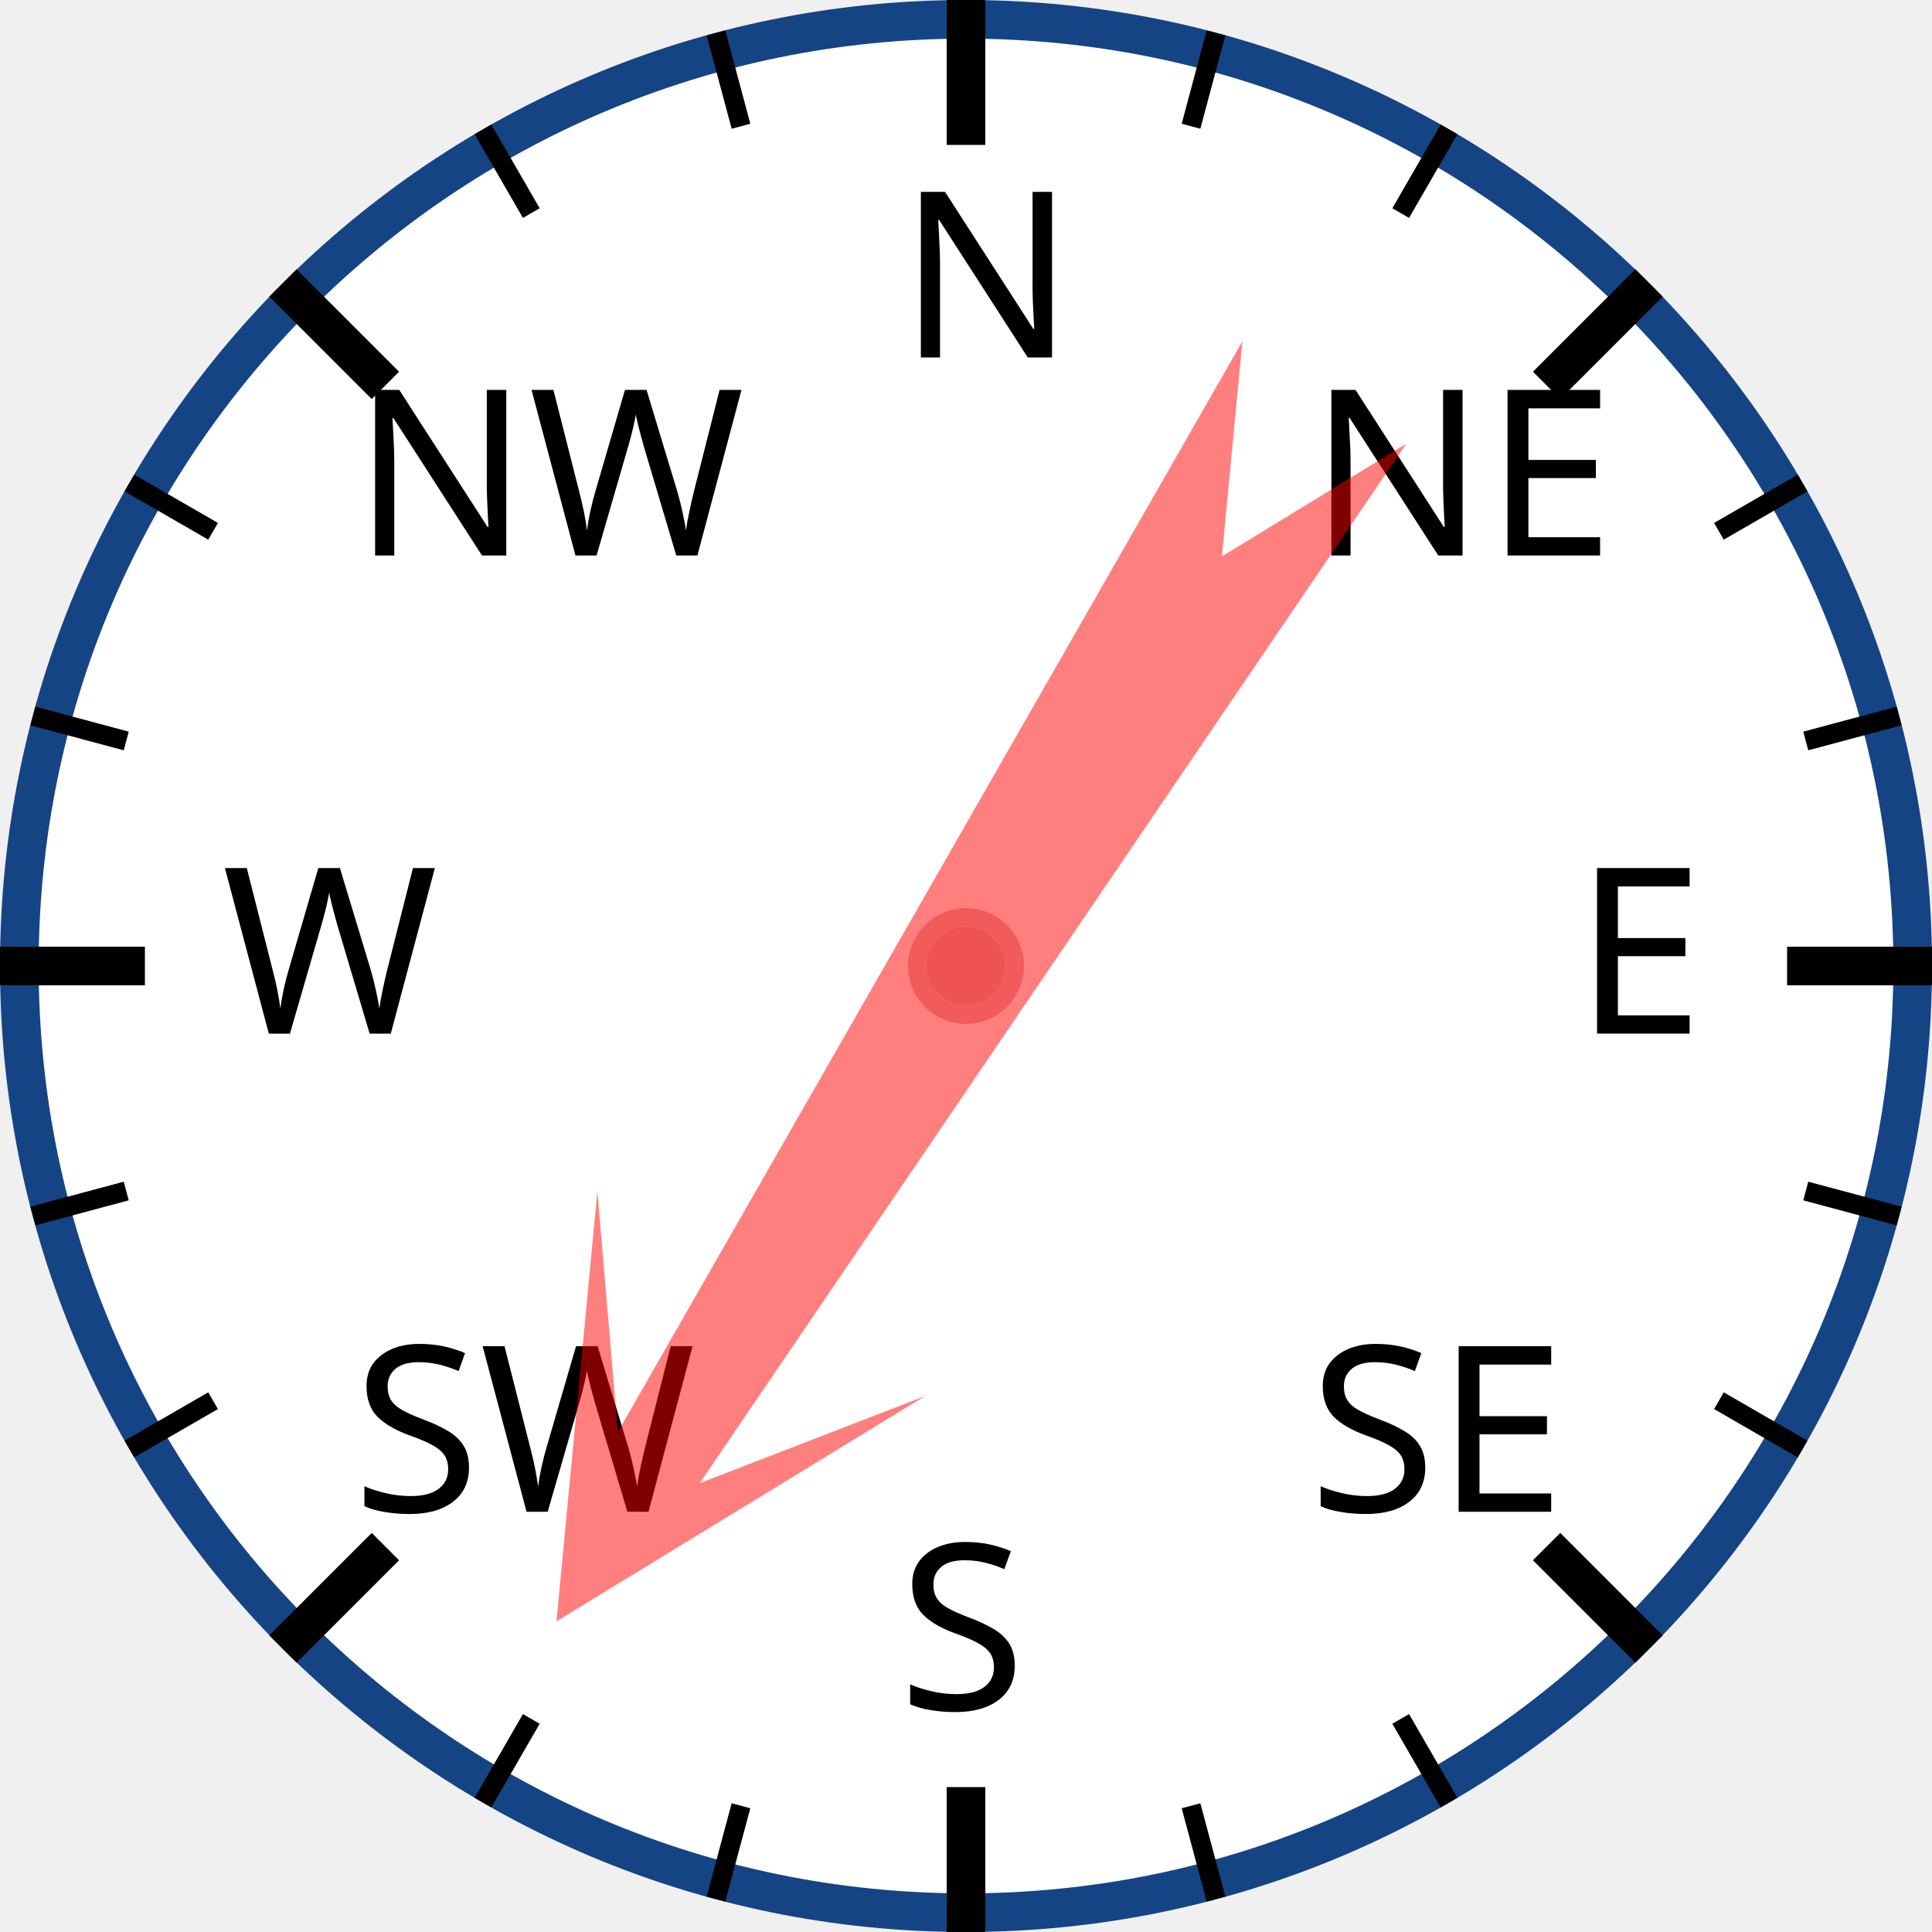
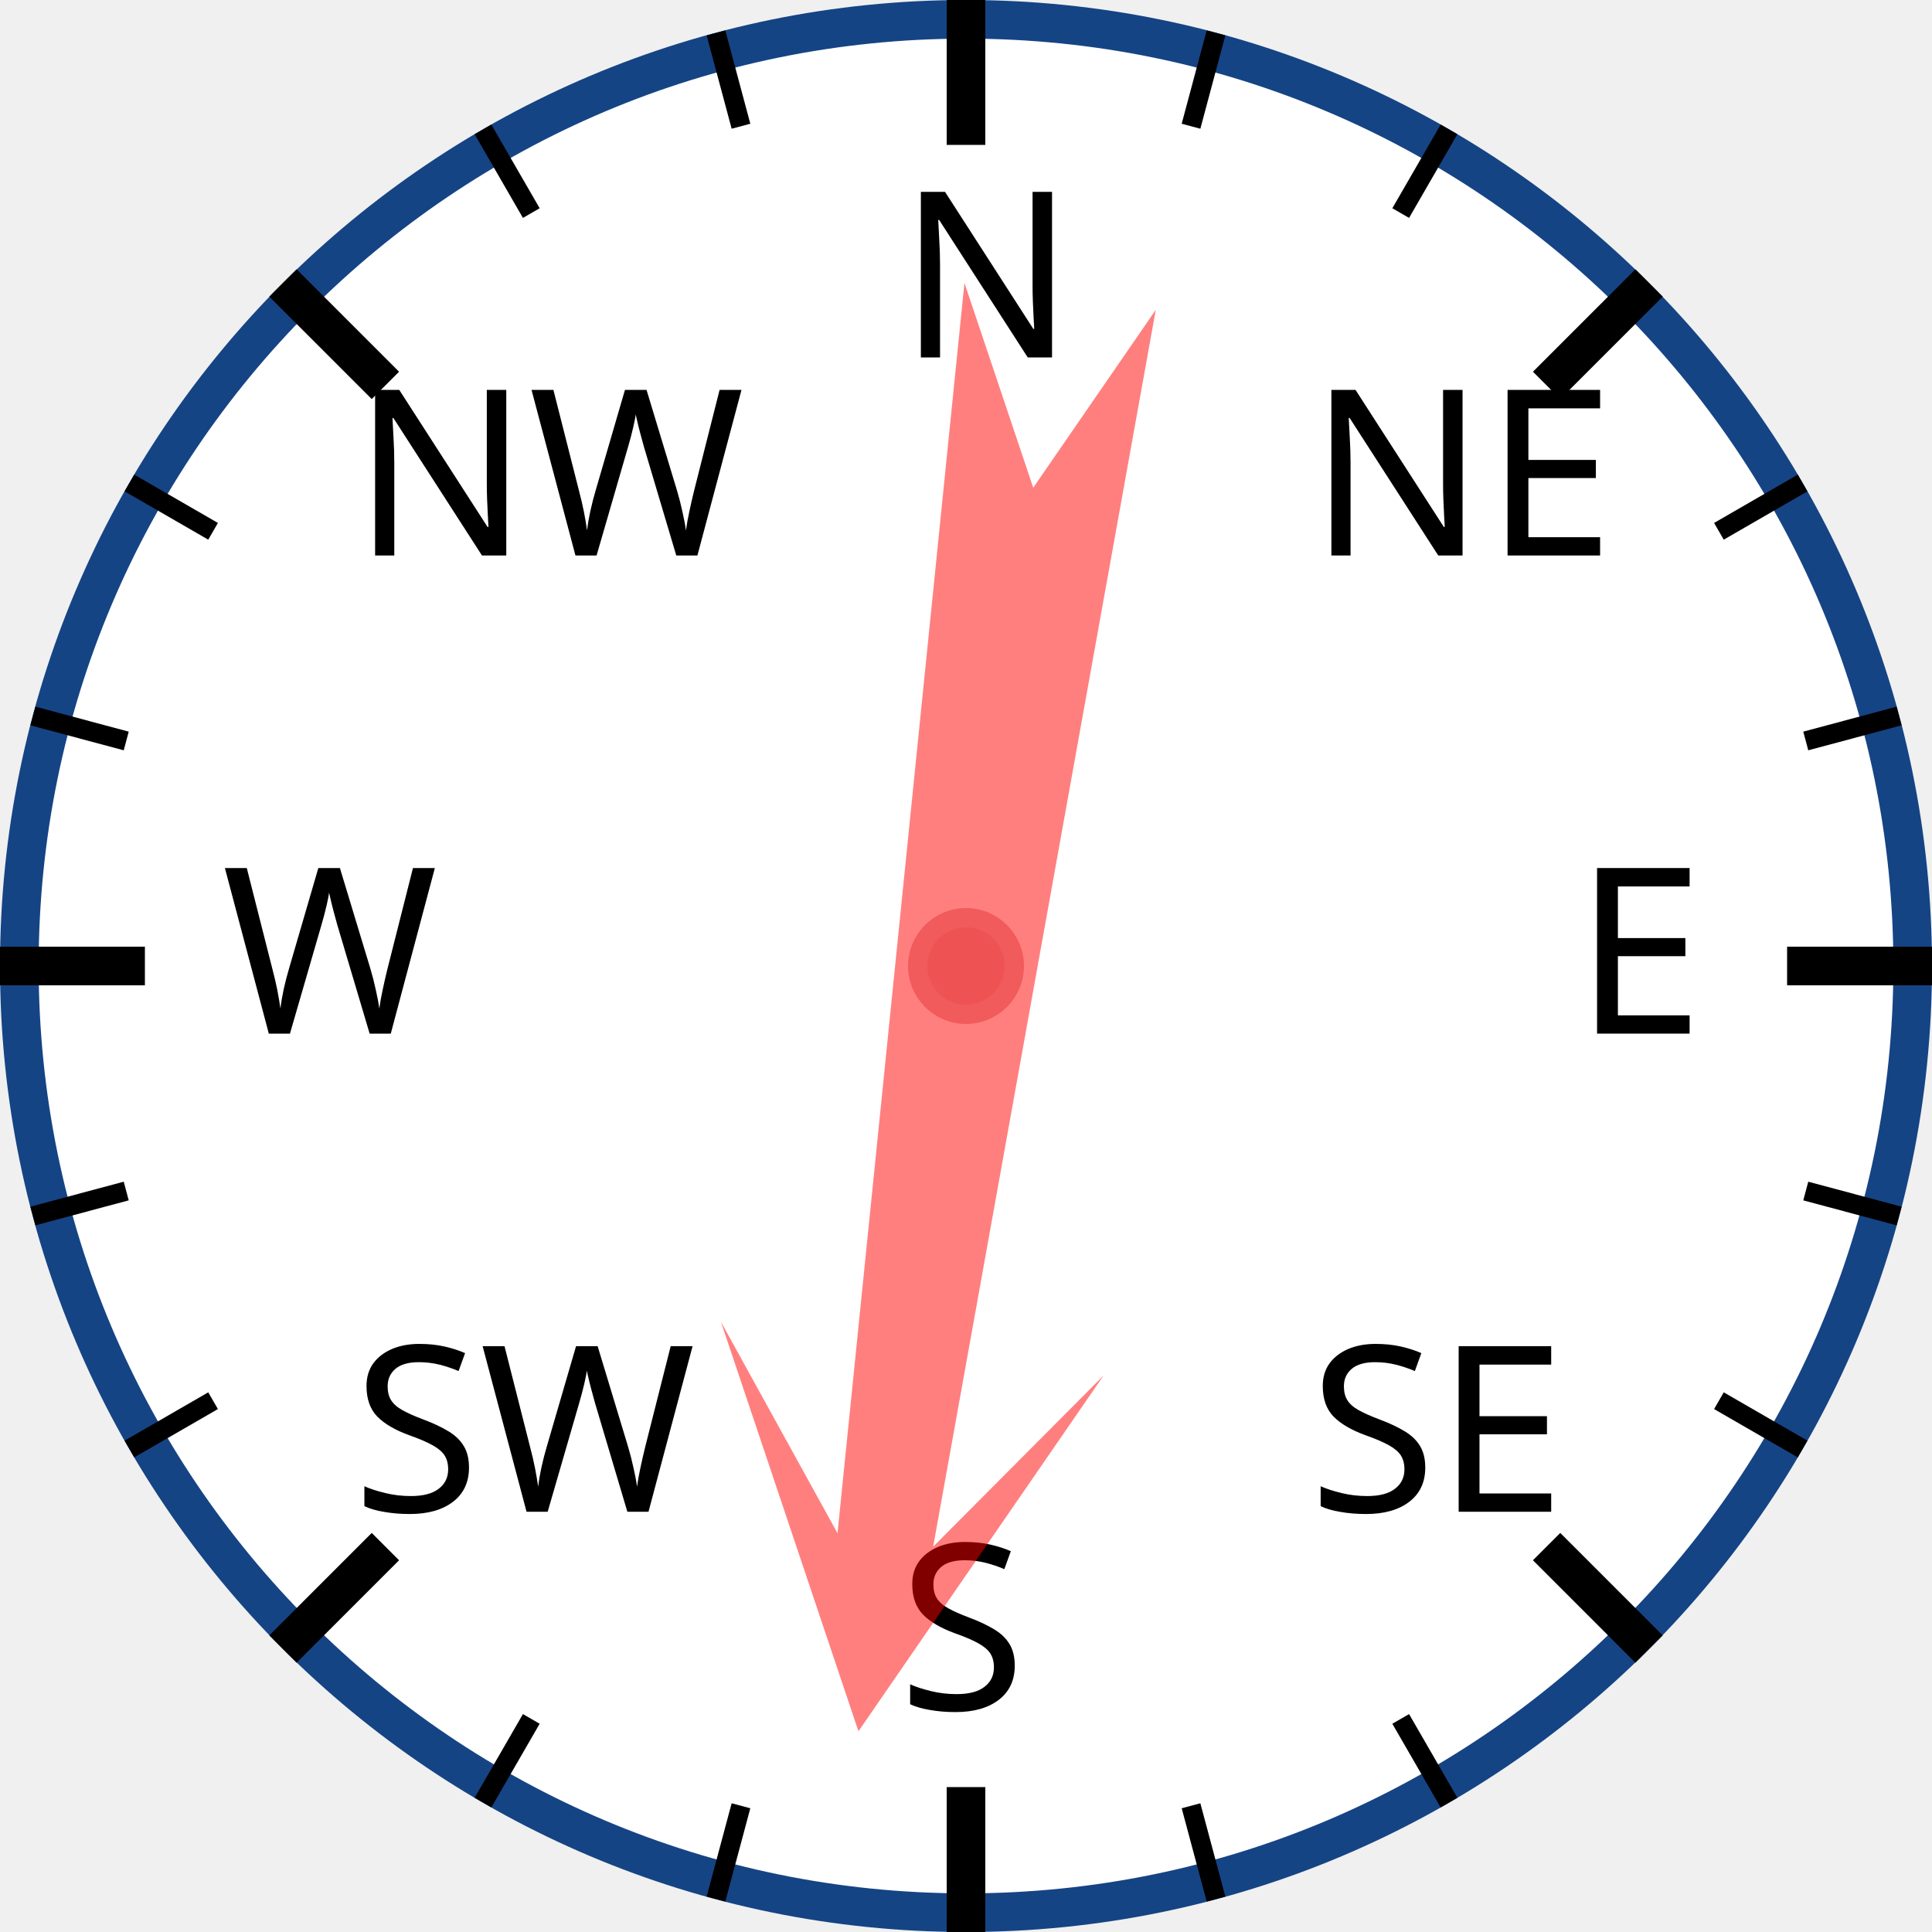
<svg xmlns="http://www.w3.org/2000/svg" width="120px" height="120px" viewBox="0 0 200 200">
  <circle cx="100" cy="100" r="98" style="fill: white; stroke: #154485; stroke-width: 4;" />
  <text x="93.0" y="37.0" style="font-family: sans-serif; font-size: 18pt;">N</text>
  <line x1="100.0" y1="0.0" x2="100.0" y2="15.0" style="stroke: black; stroke-width: 4;" />
  <line x1="74.118" y1="3.407" x2="76.706" y2="13.067" style="stroke: black; stroke-width: 2;" />
  <line x1="50" y1="13.397" x2="55" y2="22.058" style="stroke: black; stroke-width: 2;" />
  <text x="36.503" y="57.503" style="font-family: sans-serif; font-size: 18pt;">NW</text>
  <line x1="29.289" y1="29.289" x2="39.896" y2="39.896" style="stroke: black; stroke-width: 4;" />
  <line x1="13.397" y1="50" x2="22.058" y2="55" style="stroke: black; stroke-width: 2;" />
  <line x1="3.407" y1="74.118" x2="13.067" y2="76.706" style="stroke: black; stroke-width: 2;" />
  <text x="23.0" y="107.0" style="font-family: sans-serif; font-size: 18pt;">W</text>
  <line x1="0.0" y1="100.0" x2="15.0" y2="100.0" style="stroke: black; stroke-width: 4;" />
  <line x1="3.407" y1="125.882" x2="13.067" y2="123.294" style="stroke: black; stroke-width: 2;" />
  <line x1="13.397" y1="150" x2="22.058" y2="145" style="stroke: black; stroke-width: 2;" />
  <text x="36.503" y="156.497" style="font-family: sans-serif; font-size: 18pt;">SW</text>
  <line x1="29.289" y1="170.711" x2="39.896" y2="160.104" style="stroke: black; stroke-width: 4;" />
  <line x1="50" y1="186.603" x2="55" y2="177.942" style="stroke: black; stroke-width: 2;" />
  <line x1="74.118" y1="196.593" x2="76.706" y2="186.933" style="stroke: black; stroke-width: 2;" />
  <text x="93" y="177.0" style="font-family: sans-serif; font-size: 18pt;">S</text>
  <line x1="100" y1="200.0" x2="100" y2="185.0" style="stroke: black; stroke-width: 4;" />
  <line x1="125.882" y1="196.593" x2="123.294" y2="186.933" style="stroke: black; stroke-width: 2;" />
  <line x1="150.0" y1="186.603" x2="145.0" y2="177.942" style="stroke: black; stroke-width: 2;" />
  <text x="135.497" y="156.497" style="font-family: sans-serif; font-size: 18pt;">SE</text>
  <line x1="170.711" y1="170.711" x2="160.104" y2="160.104" style="stroke: black; stroke-width: 4;" />
  <line x1="186.603" y1="150" x2="177.942" y2="145" style="stroke: black; stroke-width: 2;" />
  <line x1="196.593" y1="125.882" x2="186.933" y2="123.294" style="stroke: black; stroke-width: 2;" />
  <text x="163.0" y="107" style="font-family: sans-serif; font-size: 18pt;">E</text>
  <line x1="200.0" y1="100" x2="185.0" y2="100" style="stroke: black; stroke-width: 4;" />
  <line x1="196.593" y1="74.118" x2="186.933" y2="76.706" style="stroke: black; stroke-width: 2;" />
  <line x1="186.603" y1="50" x2="177.942" y2="55" style="stroke: black; stroke-width: 2;" />
  <text x="135.497" y="57.503" style="font-family: sans-serif; font-size: 18pt;">NE</text>
  <line x1="170.711" y1="29.289" x2="160.104" y2="39.896" style="stroke: black; stroke-width: 4;" />
  <line x1="150" y1="13.397" x2="145" y2="22.058" style="stroke: black; stroke-width: 2;" />
  <line x1="125.882" y1="3.407" x2="123.294" y2="13.067" style="stroke: black; stroke-width: 2;" />
-   <polygon points="100 20 120 60 105 40 110 170 100 150 90 170 95 40 80 60" style="fill: red; fill-opacity: 0.5;" transform="rotate(212,100,100)" />
+   <polygon points="100 20 120 60 105 40 110 170 100 150 90 170 95 40 80 60" style="fill: red; fill-opacity: 0.5;" transform="rotate(188,100,100)" />
  <circle cx="100" cy="100" r="5" style="fill: #EE5252; stroke: #F25B5B; stroke-width: 2;" />
</svg>
